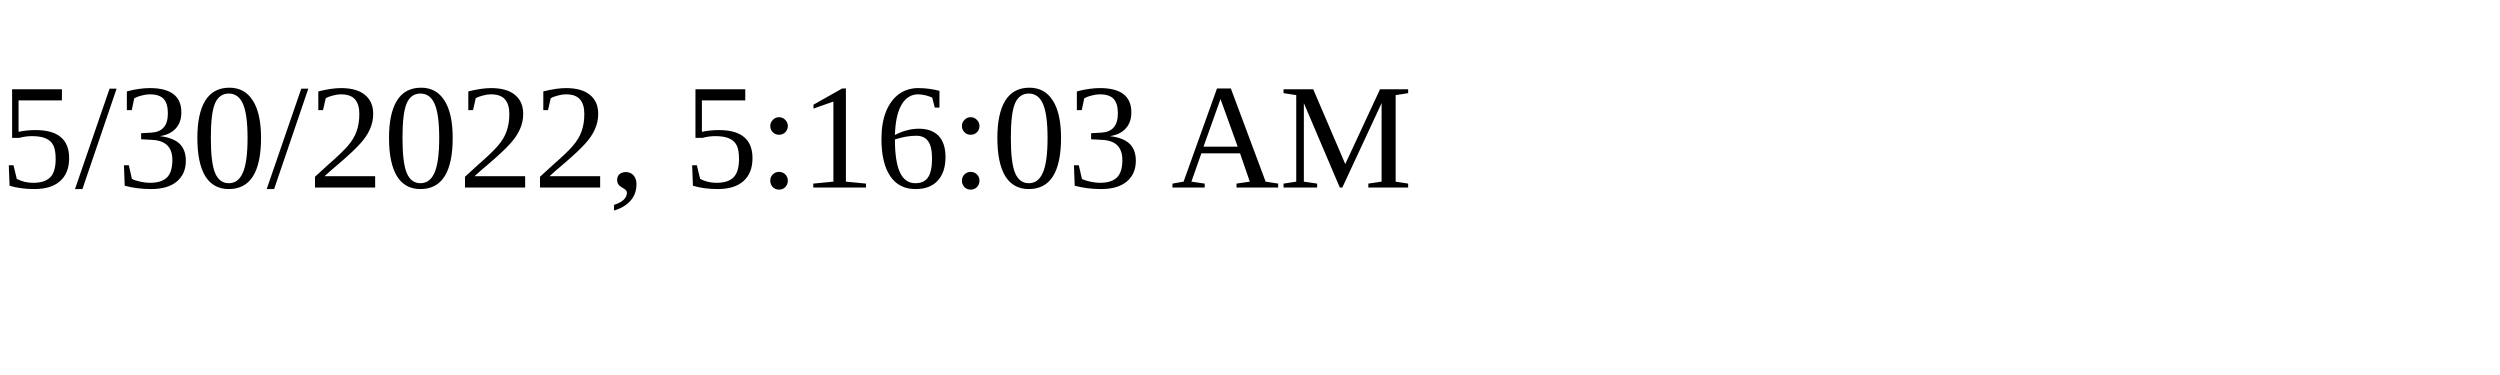
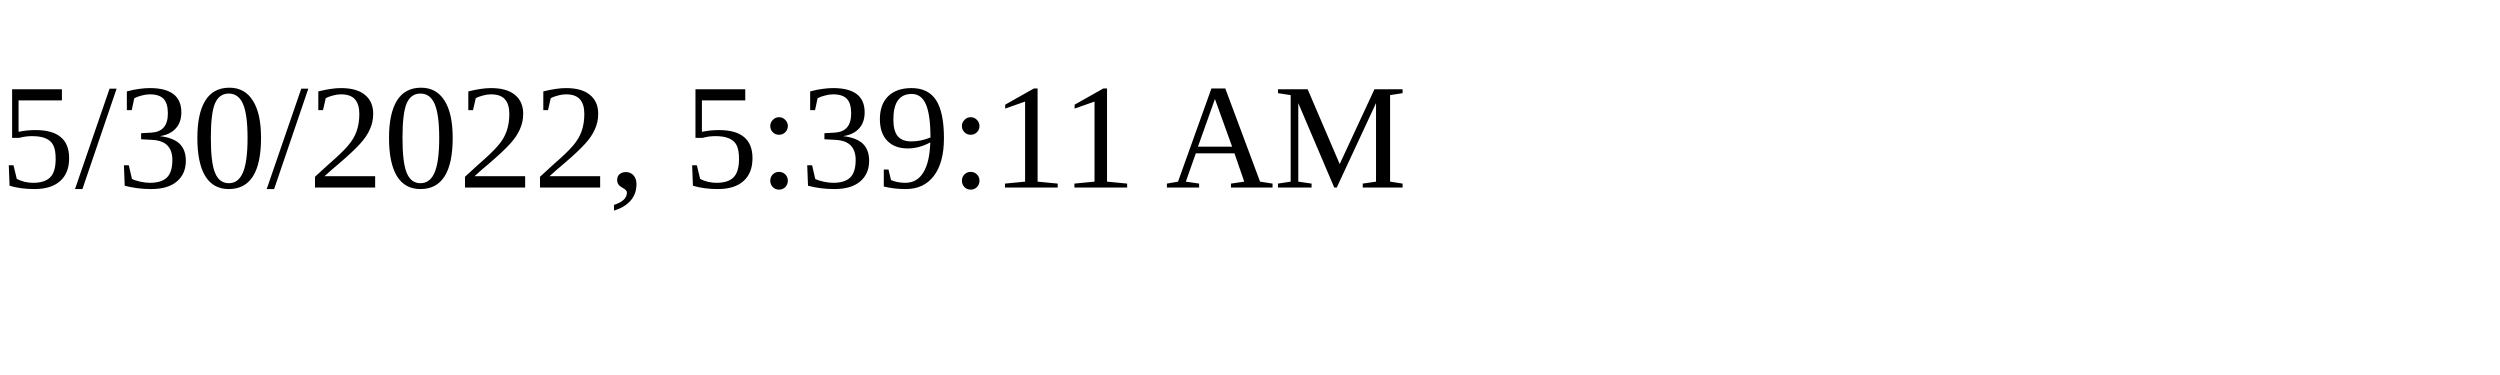
<svg xmlns="http://www.w3.org/2000/svg" height="30" width="200">
-   <text x="0" y="15">5/30/2022, 5:16:03 AM</text>
+   <text x="0" y="15">5/30/2022, 5:39:11 AM</text>
</svg>
